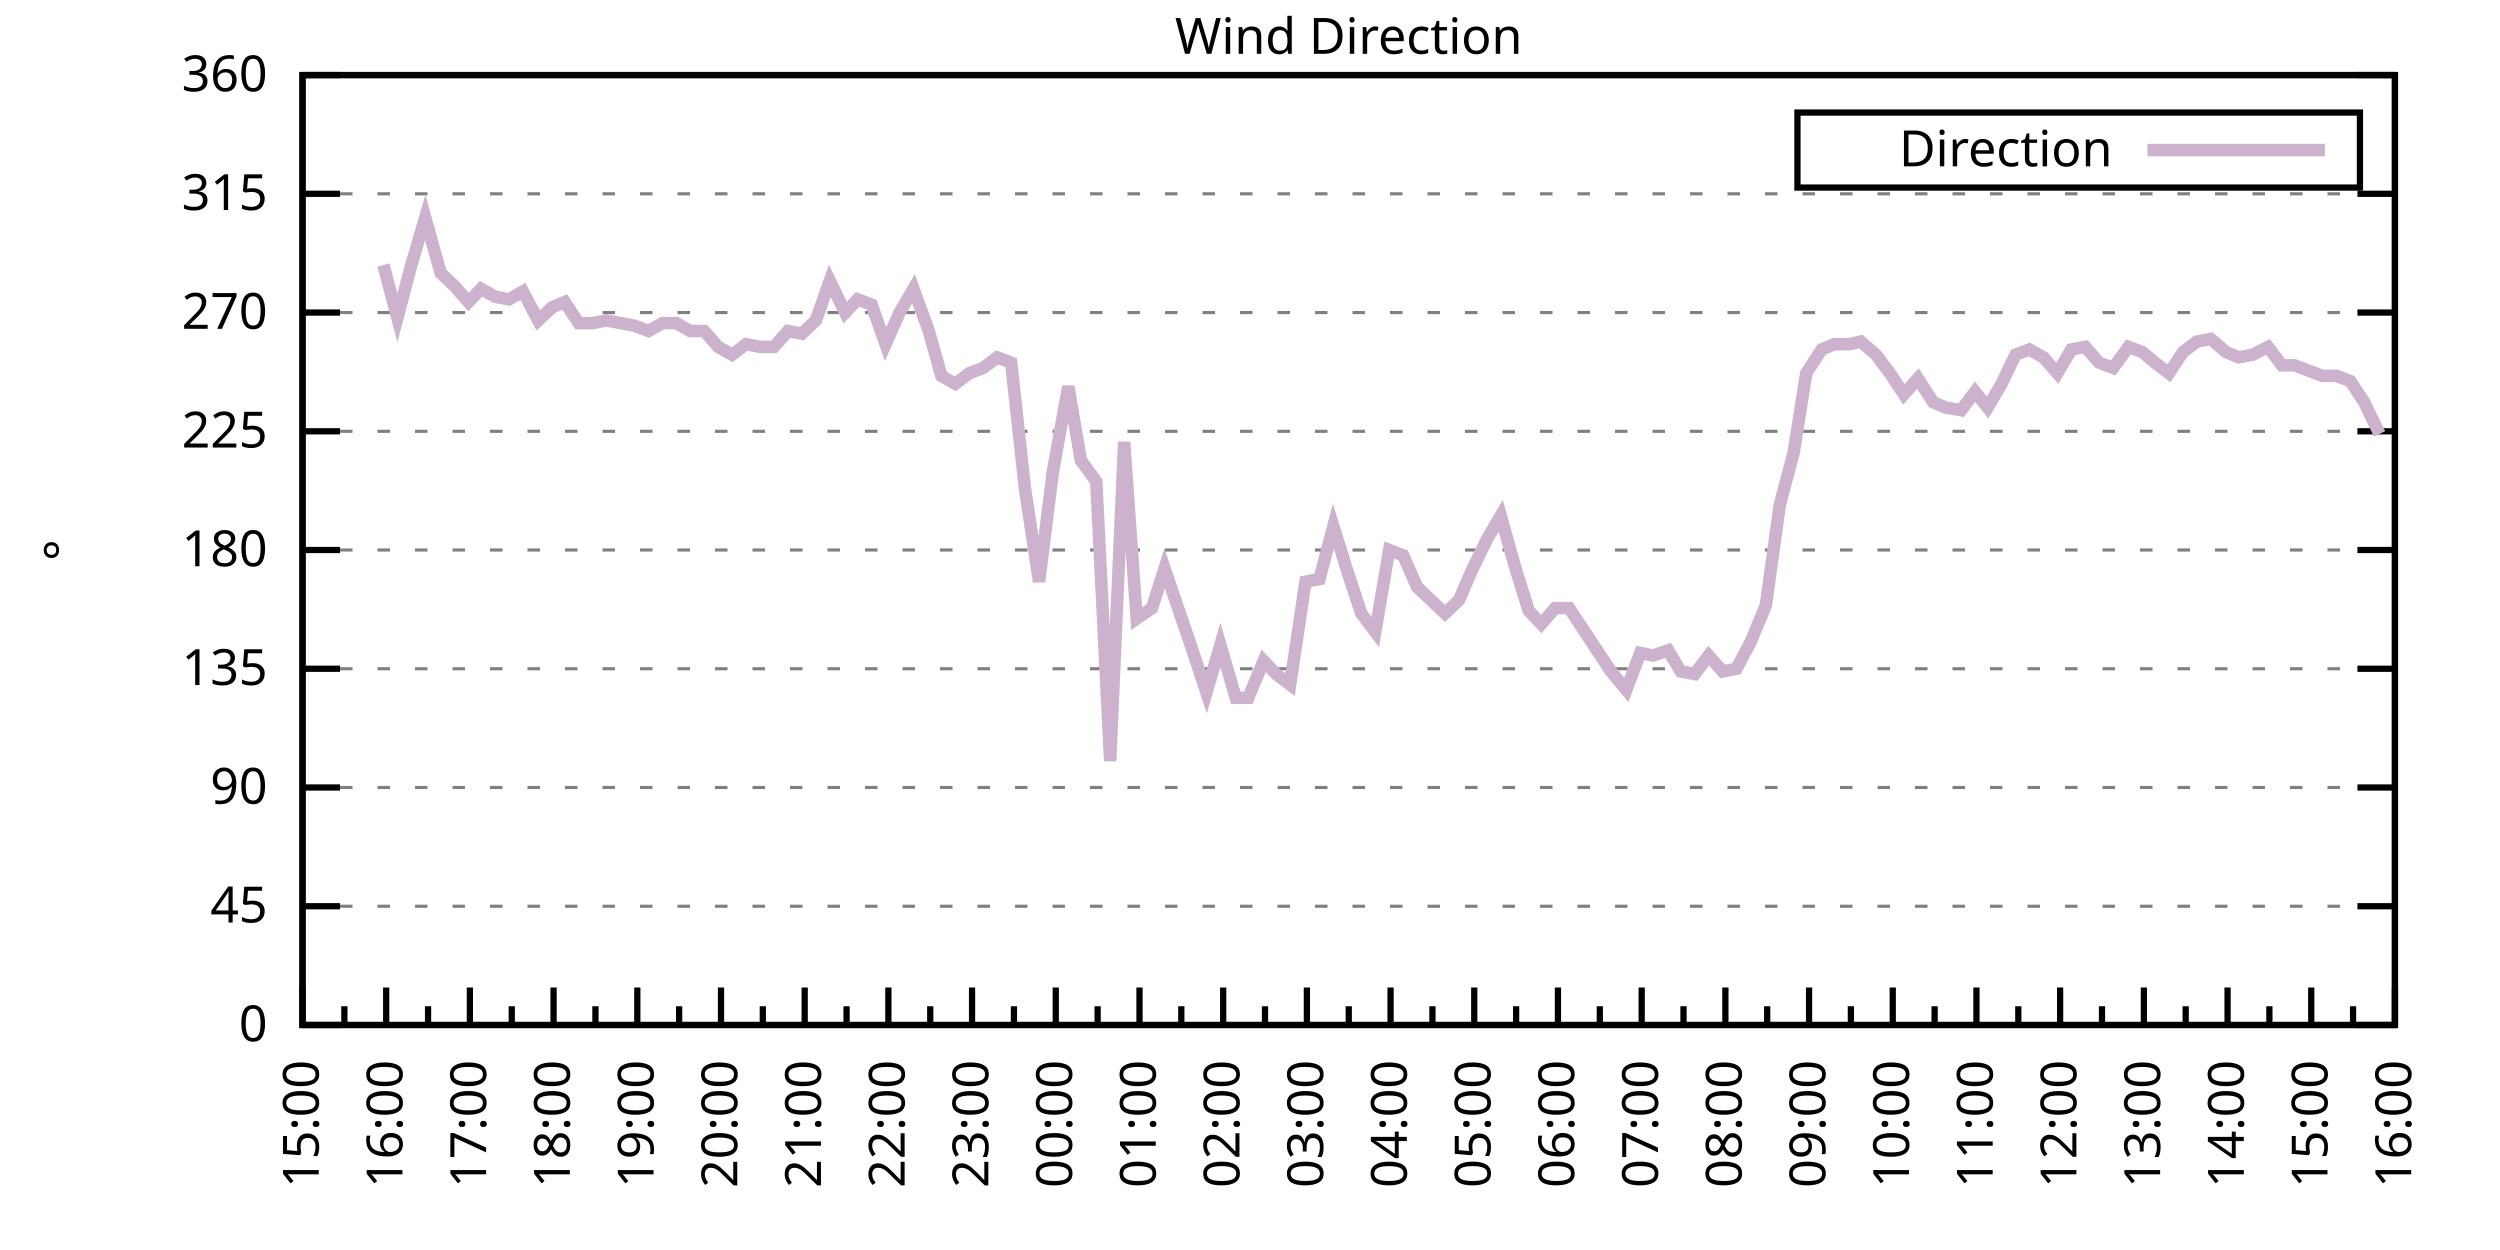
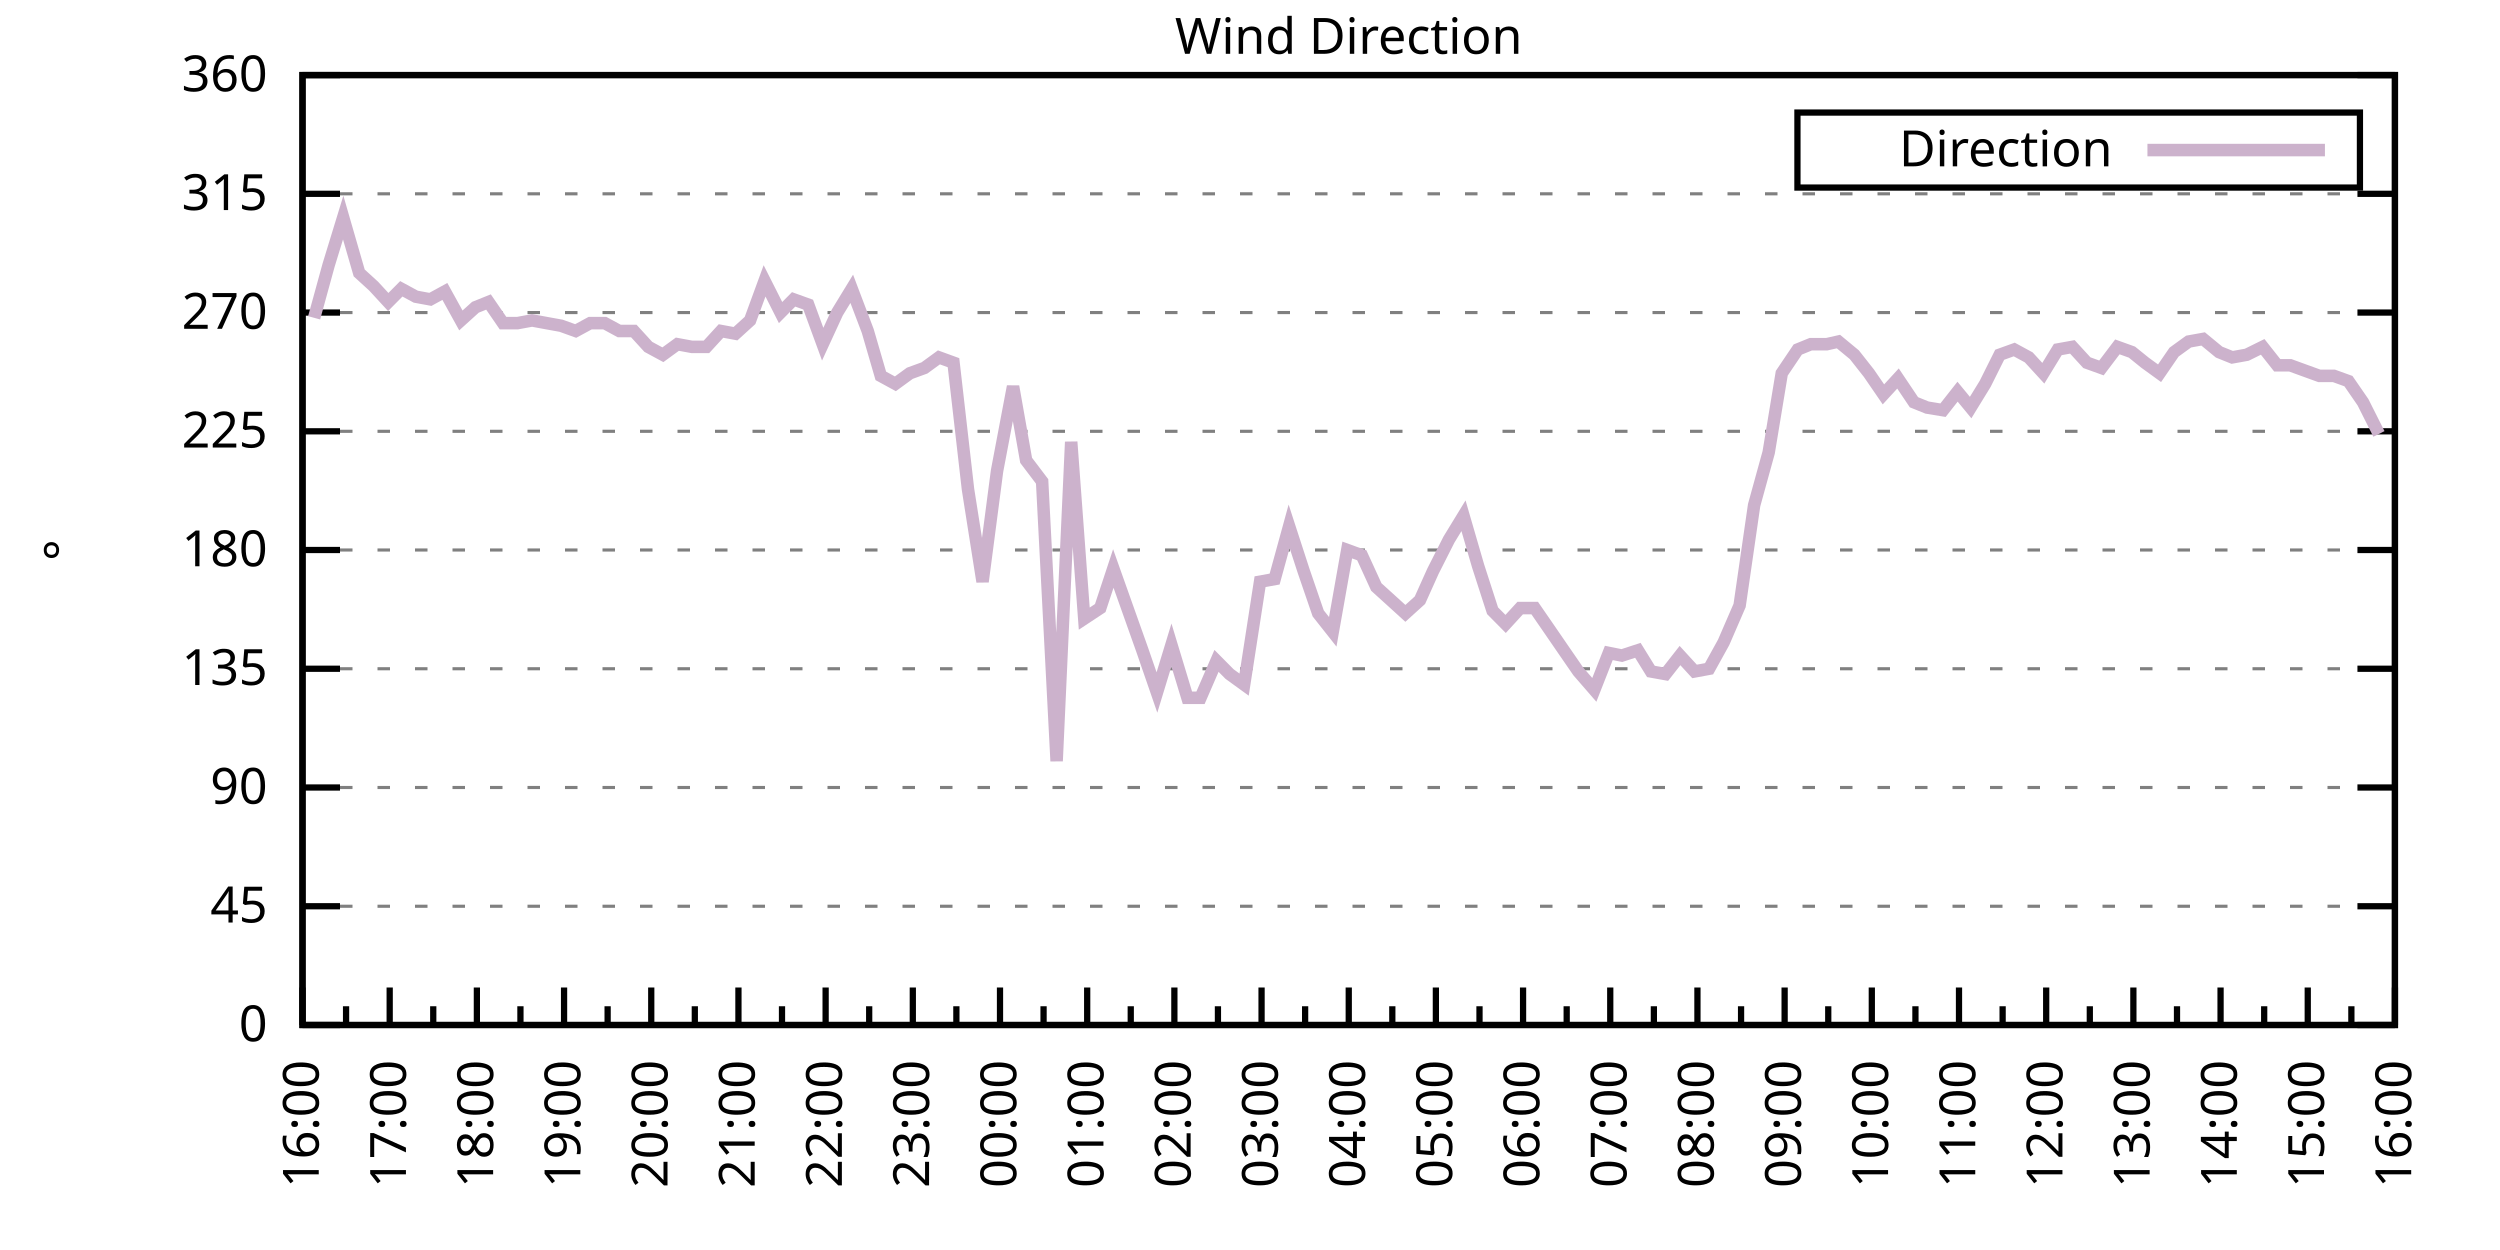
<svg xmlns="http://www.w3.org/2000/svg" xmlns:xlink="http://www.w3.org/1999/xlink" width="400" height="200" viewBox="0 0 400 200">
  <g id="gnuplot_canvas">
    <rect x="0" y="0" width="400" height="200" fill="none" />
    <defs>
      <circle id="gpDot" r="0.5" stroke-width="0.5" stroke="currentColor" />
      <path id="gpPt0" stroke-width="0.333" stroke="currentColor" d="M-1,0 h2 M0,-1 v2" />
      <path id="gpPt1" stroke-width="0.333" stroke="currentColor" d="M-1,-1 L1,1 M1,-1 L-1,1" />
      <path id="gpPt2" stroke-width="0.333" stroke="currentColor" d="M-1,0 L1,0 M0,-1 L0,1 M-1,-1 L1,1 M-1,1 L1,-1" />
      <rect id="gpPt3" stroke-width="0.333" stroke="currentColor" x="-1" y="-1" width="2" height="2" />
      <rect id="gpPt4" stroke-width="0.333" stroke="currentColor" fill="currentColor" x="-1" y="-1" width="2" height="2" />
      <circle id="gpPt5" stroke-width="0.333" stroke="currentColor" cx="0" cy="0" r="1" />
      <use xlink:href="#gpPt5" id="gpPt6" fill="currentColor" stroke="none" />
      <path id="gpPt7" stroke-width="0.333" stroke="currentColor" d="M0,-1.33 L-1.33,0.67 L1.33,0.67 z" />
      <use xlink:href="#gpPt7" id="gpPt8" fill="currentColor" stroke="none" />
      <use xlink:href="#gpPt7" id="gpPt9" stroke="currentColor" transform="rotate(180)" />
      <use xlink:href="#gpPt9" id="gpPt10" fill="currentColor" stroke="none" />
      <use xlink:href="#gpPt3" id="gpPt11" stroke="currentColor" transform="rotate(45)" />
      <use xlink:href="#gpPt11" id="gpPt12" fill="currentColor" stroke="none" />
      <path id="gpPt13" stroke-width="0.333" stroke="currentColor" d="M0,1.330 L1.265,0.411 L0.782,-1.067 L-0.782,-1.076 L-1.265,0.411 z" />
      <use xlink:href="#gpPt13" id="gpPt14" fill="currentColor" stroke="none" />
      <filter id="textbox" filterUnits="objectBoundingBox" x="0" y="0" height="1" width="1">
        <feFlood flood-color="white" flood-opacity="1" result="bgnd" />
        <feComposite in="SourceGraphic" in2="bgnd" operator="atop" />
      </filter>
      <filter id="greybox" filterUnits="objectBoundingBox" x="0" y="0" height="1" width="1">
        <feFlood flood-color="lightgrey" flood-opacity="1" result="grey" />
        <feComposite in="SourceGraphic" in2="grey" operator="atop" />
      </filter>
    </defs>
    <g fill="none" color="white" stroke="currentColor" stroke-width="1.00" stroke-linecap="butt" stroke-linejoin="miter">
</g>
    <g fill="none" color="black" stroke="currentColor" stroke-width="1.00" stroke-linecap="butt" stroke-linejoin="miter">
      <g stroke="none" shape-rendering="crispEdges">
        <polygon fill="rgb(255, 255, 255)" points="48.40,164.00 383.18,164.00 383.18,12.02 48.40,12.02 " />
      </g>
    </g>
    <g fill="none" color="black" stroke="currentColor" stroke-width="1.00" stroke-linecap="butt" stroke-linejoin="miter">
</g>
    <g fill="none" color="black" stroke="black" stroke-width="0.50" stroke-linecap="butt" stroke-linejoin="miter">
</g>
    <g fill="none" color="gray" stroke="currentColor" stroke-width="0.50" stroke-linecap="butt" stroke-linejoin="miter">
      <path stroke="gray" stroke-dasharray="2,4" class="gridline" d="M48.40,164.00 L383.19,164.00  " />
    </g>
    <g fill="none" color="gray" stroke="gray" stroke-width="1.00" stroke-linecap="butt" stroke-linejoin="miter">
</g>
    <g fill="none" color="black" stroke="currentColor" stroke-width="1.00" stroke-linecap="butt" stroke-linejoin="miter">
      <path stroke="black" d="M48.40,164.00 L54.40,164.00 M383.19,164.00 L377.19,164.00  " />
      <g transform="translate(42.80,166.60)" stroke="none" fill="black" font-family="Sans" font-size="8.00" text-anchor="end">
        <text>
          <tspan font-family="Sans"> 0</tspan>
        </text>
      </g>
    </g>
    <g fill="none" color="black" stroke="currentColor" stroke-width="1.00" stroke-linecap="butt" stroke-linejoin="miter">
</g>
    <g fill="none" color="black" stroke="black" stroke-width="0.50" stroke-linecap="butt" stroke-linejoin="miter">
</g>
    <g fill="none" color="gray" stroke="currentColor" stroke-width="0.50" stroke-linecap="butt" stroke-linejoin="miter">
      <path stroke="gray" stroke-dasharray="2,4" class="gridline" d="M48.40,145.00 L383.19,145.00  " />
    </g>
    <g fill="none" color="gray" stroke="gray" stroke-width="1.00" stroke-linecap="butt" stroke-linejoin="miter">
</g>
    <g fill="none" color="black" stroke="currentColor" stroke-width="1.00" stroke-linecap="butt" stroke-linejoin="miter">
      <path stroke="black" d="M48.40,145.00 L54.40,145.00 M383.19,145.00 L377.19,145.00  " />
      <g transform="translate(42.80,147.60)" stroke="none" fill="black" font-family="Sans" font-size="8.00" text-anchor="end">
        <text>
          <tspan font-family="Sans"> 45</tspan>
        </text>
      </g>
    </g>
    <g fill="none" color="black" stroke="currentColor" stroke-width="1.00" stroke-linecap="butt" stroke-linejoin="miter">
</g>
    <g fill="none" color="black" stroke="black" stroke-width="0.50" stroke-linecap="butt" stroke-linejoin="miter">
</g>
    <g fill="none" color="gray" stroke="currentColor" stroke-width="0.50" stroke-linecap="butt" stroke-linejoin="miter">
      <path stroke="gray" stroke-dasharray="2,4" class="gridline" d="M48.40,126.00 L383.19,126.00  " />
    </g>
    <g fill="none" color="gray" stroke="gray" stroke-width="1.00" stroke-linecap="butt" stroke-linejoin="miter">
</g>
    <g fill="none" color="black" stroke="currentColor" stroke-width="1.00" stroke-linecap="butt" stroke-linejoin="miter">
      <path stroke="black" d="M48.40,126.00 L54.40,126.00 M383.19,126.00 L377.19,126.00  " />
      <g transform="translate(42.80,128.60)" stroke="none" fill="black" font-family="Sans" font-size="8.00" text-anchor="end">
        <text>
          <tspan font-family="Sans"> 90</tspan>
        </text>
      </g>
    </g>
    <g fill="none" color="black" stroke="currentColor" stroke-width="1.00" stroke-linecap="butt" stroke-linejoin="miter">
</g>
    <g fill="none" color="black" stroke="black" stroke-width="0.50" stroke-linecap="butt" stroke-linejoin="miter">
</g>
    <g fill="none" color="gray" stroke="currentColor" stroke-width="0.50" stroke-linecap="butt" stroke-linejoin="miter">
      <path stroke="gray" stroke-dasharray="2,4" class="gridline" d="M48.40,107.00 L383.19,107.00  " />
    </g>
    <g fill="none" color="gray" stroke="gray" stroke-width="1.00" stroke-linecap="butt" stroke-linejoin="miter">
</g>
    <g fill="none" color="black" stroke="currentColor" stroke-width="1.00" stroke-linecap="butt" stroke-linejoin="miter">
      <path stroke="black" d="M48.40,107.00 L54.40,107.00 M383.19,107.00 L377.19,107.00  " />
      <g transform="translate(42.80,109.60)" stroke="none" fill="black" font-family="Sans" font-size="8.00" text-anchor="end">
        <text>
          <tspan font-family="Sans"> 135</tspan>
        </text>
      </g>
    </g>
    <g fill="none" color="black" stroke="currentColor" stroke-width="1.00" stroke-linecap="butt" stroke-linejoin="miter">
</g>
    <g fill="none" color="black" stroke="black" stroke-width="0.50" stroke-linecap="butt" stroke-linejoin="miter">
</g>
    <g fill="none" color="gray" stroke="currentColor" stroke-width="0.50" stroke-linecap="butt" stroke-linejoin="miter">
      <path stroke="gray" stroke-dasharray="2,4" class="gridline" d="M48.40,88.00 L383.19,88.00  " />
    </g>
    <g fill="none" color="gray" stroke="gray" stroke-width="1.00" stroke-linecap="butt" stroke-linejoin="miter">
</g>
    <g fill="none" color="black" stroke="currentColor" stroke-width="1.00" stroke-linecap="butt" stroke-linejoin="miter">
      <path stroke="black" d="M48.40,88.00 L54.40,88.00 M383.19,88.00 L377.19,88.00  " />
      <g transform="translate(42.80,90.60)" stroke="none" fill="black" font-family="Sans" font-size="8.00" text-anchor="end">
        <text>
          <tspan font-family="Sans"> 180</tspan>
        </text>
      </g>
    </g>
    <g fill="none" color="black" stroke="currentColor" stroke-width="1.00" stroke-linecap="butt" stroke-linejoin="miter">
</g>
    <g fill="none" color="black" stroke="black" stroke-width="0.50" stroke-linecap="butt" stroke-linejoin="miter">
</g>
    <g fill="none" color="gray" stroke="currentColor" stroke-width="0.50" stroke-linecap="butt" stroke-linejoin="miter">
      <path stroke="gray" stroke-dasharray="2,4" class="gridline" d="M48.40,69.01 L383.19,69.01  " />
    </g>
    <g fill="none" color="gray" stroke="gray" stroke-width="1.00" stroke-linecap="butt" stroke-linejoin="miter">
</g>
    <g fill="none" color="black" stroke="currentColor" stroke-width="1.00" stroke-linecap="butt" stroke-linejoin="miter">
      <path stroke="black" d="M48.40,69.01 L54.40,69.01 M383.19,69.01 L377.19,69.01  " />
      <g transform="translate(42.80,71.61)" stroke="none" fill="black" font-family="Sans" font-size="8.00" text-anchor="end">
        <text>
          <tspan font-family="Sans"> 225</tspan>
        </text>
      </g>
    </g>
    <g fill="none" color="black" stroke="currentColor" stroke-width="1.00" stroke-linecap="butt" stroke-linejoin="miter">
</g>
    <g fill="none" color="black" stroke="black" stroke-width="0.50" stroke-linecap="butt" stroke-linejoin="miter">
</g>
    <g fill="none" color="gray" stroke="currentColor" stroke-width="0.50" stroke-linecap="butt" stroke-linejoin="miter">
      <path stroke="gray" stroke-dasharray="2,4" class="gridline" d="M48.40,50.01 L383.19,50.01  " />
    </g>
    <g fill="none" color="gray" stroke="gray" stroke-width="1.00" stroke-linecap="butt" stroke-linejoin="miter">
</g>
    <g fill="none" color="black" stroke="currentColor" stroke-width="1.00" stroke-linecap="butt" stroke-linejoin="miter">
      <path stroke="black" d="M48.40,50.01 L54.40,50.01 M383.19,50.01 L377.19,50.01  " />
      <g transform="translate(42.80,52.61)" stroke="none" fill="black" font-family="Sans" font-size="8.00" text-anchor="end">
        <text>
          <tspan font-family="Sans"> 270</tspan>
        </text>
      </g>
    </g>
    <g fill="none" color="black" stroke="currentColor" stroke-width="1.00" stroke-linecap="butt" stroke-linejoin="miter">
</g>
    <g fill="none" color="black" stroke="black" stroke-width="0.50" stroke-linecap="butt" stroke-linejoin="miter">
</g>
    <g fill="none" color="gray" stroke="currentColor" stroke-width="0.50" stroke-linecap="butt" stroke-linejoin="miter">
      <path stroke="gray" stroke-dasharray="2,4" class="gridline" d="M48.40,31.01 L383.19,31.01  " />
    </g>
    <g fill="none" color="gray" stroke="gray" stroke-width="1.00" stroke-linecap="butt" stroke-linejoin="miter">
</g>
    <g fill="none" color="black" stroke="currentColor" stroke-width="1.00" stroke-linecap="butt" stroke-linejoin="miter">
      <path stroke="black" d="M48.40,31.01 L54.40,31.01 M383.19,31.01 L377.19,31.01  " />
      <g transform="translate(42.80,33.61)" stroke="none" fill="black" font-family="Sans" font-size="8.00" text-anchor="end">
        <text>
          <tspan font-family="Sans"> 315</tspan>
        </text>
      </g>
    </g>
    <g fill="none" color="black" stroke="currentColor" stroke-width="1.00" stroke-linecap="butt" stroke-linejoin="miter">
</g>
    <g fill="none" color="black" stroke="black" stroke-width="0.50" stroke-linecap="butt" stroke-linejoin="miter">
</g>
    <g fill="none" color="gray" stroke="currentColor" stroke-width="0.50" stroke-linecap="butt" stroke-linejoin="miter">
      <path stroke="gray" stroke-dasharray="2,4" class="gridline" d="M48.40,12.01 L383.19,12.01  " />
    </g>
    <g fill="none" color="gray" stroke="gray" stroke-width="1.00" stroke-linecap="butt" stroke-linejoin="miter">
</g>
    <g fill="none" color="black" stroke="currentColor" stroke-width="1.00" stroke-linecap="butt" stroke-linejoin="miter">
      <path stroke="black" d="M48.40,12.01 L54.40,12.01 M383.19,12.01 L377.19,12.01  " />
      <g transform="translate(42.80,14.61)" stroke="none" fill="black" font-family="Sans" font-size="8.00" text-anchor="end">
        <text>
          <tspan font-family="Sans"> 360</tspan>
        </text>
      </g>
    </g>
    <g fill="none" color="black" stroke="currentColor" stroke-width="1.00" stroke-linecap="butt" stroke-linejoin="miter">
      <path stroke="black" d="M48.40,164.00 L48.40,158.00  " />
      <g transform="translate(51.00,169.60) rotate(270)" stroke="none" fill="black" font-family="Sans" font-size="8.00" text-anchor="end">
        <text>
+           <tspan font-family="Sans">16:00</tspan>
+         </text>
+       </g>
+     </g>
+     <g fill="none" color="black" stroke="currentColor" stroke-width="1.00" stroke-linecap="butt" stroke-linejoin="miter">
+       <path stroke="black" d="M55.37,164.00 L55.37,161.00 M62.35,164.00 L62.35,158.00  " />
+       <g transform="translate(64.95,169.60) rotate(270)" stroke="none" fill="black" font-family="Sans" font-size="8.00" text-anchor="end">
+         <text>
+           <tspan font-family="Sans">17:00</tspan>
+         </text>
+       </g>
+     </g>
+     <g fill="none" color="black" stroke="currentColor" stroke-width="1.00" stroke-linecap="butt" stroke-linejoin="miter">
+       <path stroke="black" d="M69.32,164.00 L69.32,161.00 M76.30,164.00 L76.30,158.00  " />
+       <g transform="translate(78.90,169.60) rotate(270)" stroke="none" fill="black" font-family="Sans" font-size="8.00" text-anchor="end">
+         <text>
+           <tspan font-family="Sans">18:00</tspan>
+         </text>
+       </g>
+     </g>
+     <g fill="none" color="black" stroke="currentColor" stroke-width="1.00" stroke-linecap="butt" stroke-linejoin="miter">
+       <path stroke="black" d="M83.27,164.00 L83.27,161.00 M90.25,164.00 L90.25,158.00  " />
+       <g transform="translate(92.85,169.60) rotate(270)" stroke="none" fill="black" font-family="Sans" font-size="8.00" text-anchor="end">
+         <text>
+           <tspan font-family="Sans">19:00</tspan>
+         </text>
+       </g>
+     </g>
+     <g fill="none" color="black" stroke="currentColor" stroke-width="1.00" stroke-linecap="butt" stroke-linejoin="miter">
+       <path stroke="black" d="M97.22,164.00 L97.22,161.00 M104.20,164.00 L104.20,158.00  " />
+       <g transform="translate(106.80,169.60) rotate(270)" stroke="none" fill="black" font-family="Sans" font-size="8.00" text-anchor="end">
+         <text>
+           <tspan font-family="Sans">20:00</tspan>
+         </text>
+       </g>
+     </g>
+     <g fill="none" color="black" stroke="currentColor" stroke-width="1.00" stroke-linecap="butt" stroke-linejoin="miter">
+       <path stroke="black" d="M111.17,164.00 L111.17,161.00 M118.15,164.00 L118.15,158.00  " />
+       <g transform="translate(120.75,169.60) rotate(270)" stroke="none" fill="black" font-family="Sans" font-size="8.00" text-anchor="end">
+         <text>
+           <tspan font-family="Sans">21:00</tspan>
+         </text>
+       </g>
+     </g>
+     <g fill="none" color="black" stroke="currentColor" stroke-width="1.00" stroke-linecap="butt" stroke-linejoin="miter">
+       <path stroke="black" d="M125.12,164.00 L125.12,161.00 M132.10,164.00 L132.10,158.00  " />
+       <g transform="translate(134.70,169.60) rotate(270)" stroke="none" fill="black" font-family="Sans" font-size="8.00" text-anchor="end">
+         <text>
+           <tspan font-family="Sans">22:00</tspan>
+         </text>
+       </g>
+     </g>
+     <g fill="none" color="black" stroke="currentColor" stroke-width="1.00" stroke-linecap="butt" stroke-linejoin="miter">
+       <path stroke="black" d="M139.07,164.00 L139.07,161.00 M146.05,164.00 L146.05,158.00  " />
+       <g transform="translate(148.65,169.60) rotate(270)" stroke="none" fill="black" font-family="Sans" font-size="8.00" text-anchor="end">
+         <text>
+           <tspan font-family="Sans">23:00</tspan>
+         </text>
+       </g>
+     </g>
+     <g fill="none" color="black" stroke="currentColor" stroke-width="1.00" stroke-linecap="butt" stroke-linejoin="miter">
+       <path stroke="black" d="M153.02,164.00 L153.02,161.00 M160.00,164.00 L160.00,158.00  " />
+       <g transform="translate(162.60,169.60) rotate(270)" stroke="none" fill="black" font-family="Sans" font-size="8.00" text-anchor="end">
+         <text>
+           <tspan font-family="Sans">00:00</tspan>
+         </text>
+       </g>
+     </g>
+     <g fill="none" color="black" stroke="currentColor" stroke-width="1.00" stroke-linecap="butt" stroke-linejoin="miter">
+       <path stroke="black" d="M166.97,164.00 L166.97,161.00 M173.95,164.00 L173.95,158.00  " />
+       <g transform="translate(176.55,169.60) rotate(270)" stroke="none" fill="black" font-family="Sans" font-size="8.00" text-anchor="end">
+         <text>
+           <tspan font-family="Sans">01:00</tspan>
+         </text>
+       </g>
+     </g>
+     <g fill="none" color="black" stroke="currentColor" stroke-width="1.00" stroke-linecap="butt" stroke-linejoin="miter">
+       <path stroke="black" d="M180.92,164.00 L180.92,161.00 M187.90,164.00 L187.90,158.00  " />
+       <g transform="translate(190.50,169.60) rotate(270)" stroke="none" fill="black" font-family="Sans" font-size="8.00" text-anchor="end">
+         <text>
+           <tspan font-family="Sans">02:00</tspan>
+         </text>
+       </g>
+     </g>
+     <g fill="none" color="black" stroke="currentColor" stroke-width="1.00" stroke-linecap="butt" stroke-linejoin="miter">
+       <path stroke="black" d="M194.87,164.00 L194.87,161.00 M201.85,164.00 L201.85,158.00  " />
+       <g transform="translate(204.45,169.60) rotate(270)" stroke="none" fill="black" font-family="Sans" font-size="8.00" text-anchor="end">
+         <text>
+           <tspan font-family="Sans">03:00</tspan>
+         </text>
+       </g>
+     </g>
+     <g fill="none" color="black" stroke="currentColor" stroke-width="1.00" stroke-linecap="butt" stroke-linejoin="miter">
+       <path stroke="black" d="M208.82,164.00 L208.82,161.00 M215.80,164.00 L215.80,158.00  " />
+       <g transform="translate(218.40,169.60) rotate(270)" stroke="none" fill="black" font-family="Sans" font-size="8.00" text-anchor="end">
+         <text>
+           <tspan font-family="Sans">04:00</tspan>
+         </text>
+       </g>
+     </g>
+     <g fill="none" color="black" stroke="currentColor" stroke-width="1.00" stroke-linecap="butt" stroke-linejoin="miter">
+       <path stroke="black" d="M222.77,164.00 L222.77,161.00 M229.74,164.00 L229.74,158.00  " />
+       <g transform="translate(232.34,169.60) rotate(270)" stroke="none" fill="black" font-family="Sans" font-size="8.00" text-anchor="end">
+         <text>
+           <tspan font-family="Sans">05:00</tspan>
+         </text>
+       </g>
+     </g>
+     <g fill="none" color="black" stroke="currentColor" stroke-width="1.00" stroke-linecap="butt" stroke-linejoin="miter">
+       <path stroke="black" d="M236.72,164.00 L236.72,161.00 M243.69,164.00 L243.69,158.00  " />
+       <g transform="translate(246.29,169.60) rotate(270)" stroke="none" fill="black" font-family="Sans" font-size="8.00" text-anchor="end">
+         <text>
+           <tspan font-family="Sans">06:00</tspan>
+         </text>
+       </g>
+     </g>
+     <g fill="none" color="black" stroke="currentColor" stroke-width="1.00" stroke-linecap="butt" stroke-linejoin="miter">
+       <path stroke="black" d="M250.67,164.00 L250.67,161.00 M257.64,164.00 L257.64,158.00  " />
+       <g transform="translate(260.24,169.60) rotate(270)" stroke="none" fill="black" font-family="Sans" font-size="8.00" text-anchor="end">
+         <text>
+           <tspan font-family="Sans">07:00</tspan>
+         </text>
+       </g>
+     </g>
+     <g fill="none" color="black" stroke="currentColor" stroke-width="1.00" stroke-linecap="butt" stroke-linejoin="miter">
+       <path stroke="black" d="M264.62,164.00 L264.62,161.00 M271.59,164.00 L271.59,158.00  " />
+       <g transform="translate(274.19,169.60) rotate(270)" stroke="none" fill="black" font-family="Sans" font-size="8.00" text-anchor="end">
+         <text>
+           <tspan font-family="Sans">08:00</tspan>
+         </text>
+       </g>
+     </g>
+     <g fill="none" color="black" stroke="currentColor" stroke-width="1.00" stroke-linecap="butt" stroke-linejoin="miter">
+       <path stroke="black" d="M278.57,164.00 L278.57,161.00 M285.54,164.00 L285.54,158.00  " />
+       <g transform="translate(288.14,169.60) rotate(270)" stroke="none" fill="black" font-family="Sans" font-size="8.00" text-anchor="end">
+         <text>
+           <tspan font-family="Sans">09:00</tspan>
+         </text>
+       </g>
+     </g>
+     <g fill="none" color="black" stroke="currentColor" stroke-width="1.00" stroke-linecap="butt" stroke-linejoin="miter">
+       <path stroke="black" d="M292.52,164.00 L292.52,161.00 M299.49,164.00 L299.49,158.00  " />
+       <g transform="translate(302.09,169.60) rotate(270)" stroke="none" fill="black" font-family="Sans" font-size="8.00" text-anchor="end">
+         <text>
+           <tspan font-family="Sans">10:00</tspan>
+         </text>
+       </g>
+     </g>
+     <g fill="none" color="black" stroke="currentColor" stroke-width="1.00" stroke-linecap="butt" stroke-linejoin="miter">
+       <path stroke="black" d="M306.47,164.00 L306.47,161.00 M313.44,164.00 L313.44,158.00  " />
+       <g transform="translate(316.04,169.60) rotate(270)" stroke="none" fill="black" font-family="Sans" font-size="8.00" text-anchor="end">
+         <text>
+           <tspan font-family="Sans">11:00</tspan>
+         </text>
+       </g>
+     </g>
+     <g fill="none" color="black" stroke="currentColor" stroke-width="1.00" stroke-linecap="butt" stroke-linejoin="miter">
+       <path stroke="black" d="M320.42,164.00 L320.42,161.00 M327.39,164.00 L327.39,158.00  " />
+       <g transform="translate(329.99,169.60) rotate(270)" stroke="none" fill="black" font-family="Sans" font-size="8.00" text-anchor="end">
+         <text>
+           <tspan font-family="Sans">12:00</tspan>
+         </text>
+       </g>
+     </g>
+     <g fill="none" color="black" stroke="currentColor" stroke-width="1.00" stroke-linecap="butt" stroke-linejoin="miter">
+       <path stroke="black" d="M334.37,164.00 L334.37,161.00 M341.34,164.00 L341.34,158.00  " />
+       <g transform="translate(343.94,169.60) rotate(270)" stroke="none" fill="black" font-family="Sans" font-size="8.00" text-anchor="end">
+         <text>
+           <tspan font-family="Sans">13:00</tspan>
+         </text>
+       </g>
+     </g>
+     <g fill="none" color="black" stroke="currentColor" stroke-width="1.00" stroke-linecap="butt" stroke-linejoin="miter">
+       <path stroke="black" d="M348.32,164.00 L348.32,161.00 M355.29,164.00 L355.29,158.00  " />
+       <g transform="translate(357.89,169.60) rotate(270)" stroke="none" fill="black" font-family="Sans" font-size="8.00" text-anchor="end">
+         <text>
+           <tspan font-family="Sans">14:00</tspan>
+         </text>
+       </g>
+     </g>
+     <g fill="none" color="black" stroke="currentColor" stroke-width="1.00" stroke-linecap="butt" stroke-linejoin="miter">
+       <path stroke="black" d="M362.27,164.00 L362.27,161.00 M369.24,164.00 L369.24,158.00  " />
+       <g transform="translate(371.84,169.60) rotate(270)" stroke="none" fill="black" font-family="Sans" font-size="8.00" text-anchor="end">
+         <text>
          <tspan font-family="Sans">15:00</tspan>
        </text>
      </g>
    </g>
    <g fill="none" color="black" stroke="currentColor" stroke-width="1.00" stroke-linecap="butt" stroke-linejoin="miter">
-       <path stroke="black" d="M55.10,164.00 L55.10,161.00 M61.79,164.00 L61.79,158.00  " />
-       <g transform="translate(64.39,169.60) rotate(270)" stroke="none" fill="black" font-family="Sans" font-size="8.00" text-anchor="end">
-         <text>
-           <tspan font-family="Sans">16:00</tspan>
-         </text>
-       </g>
-     </g>
-     <g fill="none" color="black" stroke="currentColor" stroke-width="1.00" stroke-linecap="butt" stroke-linejoin="miter">
-       <path stroke="black" d="M68.49,164.00 L68.49,161.00 M75.18,164.00 L75.18,158.00  " />
-       <g transform="translate(77.78,169.60) rotate(270)" stroke="none" fill="black" font-family="Sans" font-size="8.00" text-anchor="end">
-         <text>
-           <tspan font-family="Sans">17:00</tspan>
-         </text>
-       </g>
-     </g>
-     <g fill="none" color="black" stroke="currentColor" stroke-width="1.00" stroke-linecap="butt" stroke-linejoin="miter">
-       <path stroke="black" d="M81.88,164.00 L81.88,161.00 M88.57,164.00 L88.57,158.00  " />
-       <g transform="translate(91.17,169.60) rotate(270)" stroke="none" fill="black" font-family="Sans" font-size="8.00" text-anchor="end">
-         <text>
-           <tspan font-family="Sans">18:00</tspan>
-         </text>
-       </g>
-     </g>
-     <g fill="none" color="black" stroke="currentColor" stroke-width="1.00" stroke-linecap="butt" stroke-linejoin="miter">
-       <path stroke="black" d="M95.27,164.00 L95.27,161.00 M101.97,164.00 L101.97,158.00  " />
-       <g transform="translate(104.57,169.60) rotate(270)" stroke="none" fill="black" font-family="Sans" font-size="8.00" text-anchor="end">
-         <text>
-           <tspan font-family="Sans">19:00</tspan>
-         </text>
-       </g>
-     </g>
-     <g fill="none" color="black" stroke="currentColor" stroke-width="1.00" stroke-linecap="butt" stroke-linejoin="miter">
-       <path stroke="black" d="M108.66,164.00 L108.66,161.00 M115.36,164.00 L115.36,158.00  " />
-       <g transform="translate(117.96,169.60) rotate(270)" stroke="none" fill="black" font-family="Sans" font-size="8.00" text-anchor="end">
-         <text>
-           <tspan font-family="Sans">20:00</tspan>
-         </text>
-       </g>
-     </g>
-     <g fill="none" color="black" stroke="currentColor" stroke-width="1.00" stroke-linecap="butt" stroke-linejoin="miter">
-       <path stroke="black" d="M122.05,164.00 L122.05,161.00 M128.75,164.00 L128.75,158.00  " />
-       <g transform="translate(131.35,169.60) rotate(270)" stroke="none" fill="black" font-family="Sans" font-size="8.00" text-anchor="end">
-         <text>
-           <tspan font-family="Sans">21:00</tspan>
-         </text>
-       </g>
-     </g>
-     <g fill="none" color="black" stroke="currentColor" stroke-width="1.00" stroke-linecap="butt" stroke-linejoin="miter">
-       <path stroke="black" d="M135.45,164.00 L135.45,161.00 M142.14,164.00 L142.14,158.00  " />
-       <g transform="translate(144.74,169.60) rotate(270)" stroke="none" fill="black" font-family="Sans" font-size="8.00" text-anchor="end">
-         <text>
-           <tspan font-family="Sans">22:00</tspan>
-         </text>
-       </g>
-     </g>
-     <g fill="none" color="black" stroke="currentColor" stroke-width="1.00" stroke-linecap="butt" stroke-linejoin="miter">
-       <path stroke="black" d="M148.84,164.00 L148.84,161.00 M155.53,164.00 L155.53,158.00  " />
-       <g transform="translate(158.13,169.60) rotate(270)" stroke="none" fill="black" font-family="Sans" font-size="8.00" text-anchor="end">
-         <text>
-           <tspan font-family="Sans">23:00</tspan>
-         </text>
-       </g>
-     </g>
-     <g fill="none" color="black" stroke="currentColor" stroke-width="1.00" stroke-linecap="butt" stroke-linejoin="miter">
-       <path stroke="black" d="M162.23,164.00 L162.23,161.00 M168.92,164.00 L168.92,158.00  " />
-       <g transform="translate(171.52,169.60) rotate(270)" stroke="none" fill="black" font-family="Sans" font-size="8.00" text-anchor="end">
-         <text>
-           <tspan font-family="Sans">00:00</tspan>
-         </text>
-       </g>
-     </g>
-     <g fill="none" color="black" stroke="currentColor" stroke-width="1.00" stroke-linecap="butt" stroke-linejoin="miter">
-       <path stroke="black" d="M175.62,164.00 L175.62,161.00 M182.32,164.00 L182.32,158.00  " />
-       <g transform="translate(184.92,169.60) rotate(270)" stroke="none" fill="black" font-family="Sans" font-size="8.00" text-anchor="end">
-         <text>
-           <tspan font-family="Sans">01:00</tspan>
-         </text>
-       </g>
-     </g>
-     <g fill="none" color="black" stroke="currentColor" stroke-width="1.00" stroke-linecap="butt" stroke-linejoin="miter">
-       <path stroke="black" d="M189.01,164.00 L189.01,161.00 M195.71,164.00 L195.71,158.00  " />
-       <g transform="translate(198.31,169.60) rotate(270)" stroke="none" fill="black" font-family="Sans" font-size="8.00" text-anchor="end">
-         <text>
-           <tspan font-family="Sans">02:00</tspan>
-         </text>
-       </g>
-     </g>
-     <g fill="none" color="black" stroke="currentColor" stroke-width="1.00" stroke-linecap="butt" stroke-linejoin="miter">
-       <path stroke="black" d="M202.40,164.00 L202.40,161.00 M209.10,164.00 L209.10,158.00  " />
-       <g transform="translate(211.70,169.60) rotate(270)" stroke="none" fill="black" font-family="Sans" font-size="8.00" text-anchor="end">
-         <text>
-           <tspan font-family="Sans">03:00</tspan>
-         </text>
-       </g>
-     </g>
-     <g fill="none" color="black" stroke="currentColor" stroke-width="1.00" stroke-linecap="butt" stroke-linejoin="miter">
-       <path stroke="black" d="M215.80,164.00 L215.80,161.00 M222.49,164.00 L222.49,158.00  " />
-       <g transform="translate(225.09,169.60) rotate(270)" stroke="none" fill="black" font-family="Sans" font-size="8.00" text-anchor="end">
-         <text>
-           <tspan font-family="Sans">04:00</tspan>
-         </text>
-       </g>
-     </g>
-     <g fill="none" color="black" stroke="currentColor" stroke-width="1.00" stroke-linecap="butt" stroke-linejoin="miter">
-       <path stroke="black" d="M229.19,164.00 L229.19,161.00 M235.88,164.00 L235.88,158.00  " />
-       <g transform="translate(238.48,169.60) rotate(270)" stroke="none" fill="black" font-family="Sans" font-size="8.00" text-anchor="end">
-         <text>
-           <tspan font-family="Sans">05:00</tspan>
-         </text>
-       </g>
-     </g>
-     <g fill="none" color="black" stroke="currentColor" stroke-width="1.00" stroke-linecap="butt" stroke-linejoin="miter">
-       <path stroke="black" d="M242.58,164.00 L242.58,161.00 M249.27,164.00 L249.27,158.00  " />
-       <g transform="translate(251.87,169.60) rotate(270)" stroke="none" fill="black" font-family="Sans" font-size="8.00" text-anchor="end">
-         <text>
-           <tspan font-family="Sans">06:00</tspan>
-         </text>
-       </g>
-     </g>
-     <g fill="none" color="black" stroke="currentColor" stroke-width="1.00" stroke-linecap="butt" stroke-linejoin="miter">
-       <path stroke="black" d="M255.97,164.00 L255.97,161.00 M262.67,164.00 L262.67,158.00  " />
-       <g transform="translate(265.27,169.60) rotate(270)" stroke="none" fill="black" font-family="Sans" font-size="8.00" text-anchor="end">
-         <text>
-           <tspan font-family="Sans">07:00</tspan>
-         </text>
-       </g>
-     </g>
-     <g fill="none" color="black" stroke="currentColor" stroke-width="1.00" stroke-linecap="butt" stroke-linejoin="miter">
-       <path stroke="black" d="M269.36,164.00 L269.36,161.00 M276.06,164.00 L276.06,158.00  " />
-       <g transform="translate(278.66,169.60) rotate(270)" stroke="none" fill="black" font-family="Sans" font-size="8.00" text-anchor="end">
-         <text>
-           <tspan font-family="Sans">08:00</tspan>
-         </text>
-       </g>
-     </g>
-     <g fill="none" color="black" stroke="currentColor" stroke-width="1.00" stroke-linecap="butt" stroke-linejoin="miter">
-       <path stroke="black" d="M282.75,164.00 L282.75,161.00 M289.45,164.00 L289.45,158.00  " />
-       <g transform="translate(292.05,169.60) rotate(270)" stroke="none" fill="black" font-family="Sans" font-size="8.00" text-anchor="end">
-         <text>
-           <tspan font-family="Sans">09:00</tspan>
-         </text>
-       </g>
-     </g>
-     <g fill="none" color="black" stroke="currentColor" stroke-width="1.00" stroke-linecap="butt" stroke-linejoin="miter">
-       <path stroke="black" d="M296.14,164.00 L296.14,161.00 M302.84,164.00 L302.84,158.00  " />
-       <g transform="translate(305.44,169.60) rotate(270)" stroke="none" fill="black" font-family="Sans" font-size="8.00" text-anchor="end">
-         <text>
-           <tspan font-family="Sans">10:00</tspan>
-         </text>
-       </g>
-     </g>
-     <g fill="none" color="black" stroke="currentColor" stroke-width="1.00" stroke-linecap="butt" stroke-linejoin="miter">
-       <path stroke="black" d="M309.54,164.00 L309.54,161.00 M316.23,164.00 L316.23,158.00  " />
-       <g transform="translate(318.83,169.60) rotate(270)" stroke="none" fill="black" font-family="Sans" font-size="8.00" text-anchor="end">
-         <text>
-           <tspan font-family="Sans">11:00</tspan>
-         </text>
-       </g>
-     </g>
-     <g fill="none" color="black" stroke="currentColor" stroke-width="1.00" stroke-linecap="butt" stroke-linejoin="miter">
-       <path stroke="black" d="M322.93,164.00 L322.93,161.00 M329.62,164.00 L329.62,158.00  " />
-       <g transform="translate(332.22,169.60) rotate(270)" stroke="none" fill="black" font-family="Sans" font-size="8.00" text-anchor="end">
-         <text>
-           <tspan font-family="Sans">12:00</tspan>
-         </text>
-       </g>
-     </g>
-     <g fill="none" color="black" stroke="currentColor" stroke-width="1.00" stroke-linecap="butt" stroke-linejoin="miter">
-       <path stroke="black" d="M336.32,164.00 L336.32,161.00 M343.02,164.00 L343.02,158.00  " />
-       <g transform="translate(345.62,169.60) rotate(270)" stroke="none" fill="black" font-family="Sans" font-size="8.00" text-anchor="end">
-         <text>
-           <tspan font-family="Sans">13:00</tspan>
-         </text>
-       </g>
-     </g>
-     <g fill="none" color="black" stroke="currentColor" stroke-width="1.00" stroke-linecap="butt" stroke-linejoin="miter">
-       <path stroke="black" d="M349.71,164.00 L349.71,161.00 M356.41,164.00 L356.41,158.00  " />
-       <g transform="translate(359.01,169.60) rotate(270)" stroke="none" fill="black" font-family="Sans" font-size="8.00" text-anchor="end">
-         <text>
-           <tspan font-family="Sans">14:00</tspan>
-         </text>
-       </g>
-     </g>
-     <g fill="none" color="black" stroke="currentColor" stroke-width="1.00" stroke-linecap="butt" stroke-linejoin="miter">
-       <path stroke="black" d="M363.10,164.00 L363.10,161.00 M369.80,164.00 L369.80,158.00  " />
-       <g transform="translate(372.40,169.60) rotate(270)" stroke="none" fill="black" font-family="Sans" font-size="8.00" text-anchor="end">
-         <text>
-           <tspan font-family="Sans">15:00</tspan>
-         </text>
-       </g>
-     </g>
-     <g fill="none" color="black" stroke="currentColor" stroke-width="1.00" stroke-linecap="butt" stroke-linejoin="miter">
-       <path stroke="black" d="M376.49,164.00 L376.49,161.00 M383.19,164.00 L383.19,158.00  " />
+       <path stroke="black" d="M376.22,164.00 L376.22,161.00 M383.19,164.00 L383.19,158.00  " />
      <g transform="translate(385.79,169.60) rotate(270)" stroke="none" fill="black" font-family="Sans" font-size="8.00" text-anchor="end">
        <text>
          <tspan font-family="Sans">16:00</tspan>
        </text>
      </g>
    </g>
    <g fill="none" color="black" stroke="currentColor" stroke-width="1.00" stroke-linecap="butt" stroke-linejoin="miter">
</g>
    <g fill="none" color="black" stroke="currentColor" stroke-width="1.00" stroke-linecap="butt" stroke-linejoin="miter">
      <path stroke="black" d="M48.40,12.01 L48.40,164.00 L383.19,164.00 L383.19,12.01 L48.40,12.01 Z  " />
    </g>
    <g fill="none" color="black" stroke="currentColor" stroke-width="1.00" stroke-linecap="butt" stroke-linejoin="miter">
      <g transform="translate(12.80,88.01) rotate(270)" stroke="none" fill="black" font-family="Sans" font-size="8.00" text-anchor="middle">
        <text>
          <tspan font-family="Sans">°</tspan>
        </text>
      </g>
    </g>
    <g fill="none" color="black" stroke="currentColor" stroke-width="1.00" stroke-linecap="butt" stroke-linejoin="miter">
</g>
    <g fill="none" color="black" stroke="currentColor" stroke-width="1.00" stroke-linecap="butt" stroke-linejoin="miter">
      <path stroke="black" d="M287.59,30.01 L287.59,18.01 L377.59,18.01 L377.59,30.01 L287.59,30.01 Z  " />
    </g>
    <g id="Wind_direction_plot_1">
      <g fill="none" color="white" stroke="black" stroke-width="2.00" stroke-linecap="butt" stroke-linejoin="miter">
</g>
      <g fill="none" color="black" stroke="currentColor" stroke-width="2.00" stroke-linecap="butt" stroke-linejoin="miter">
        <g transform="translate(337.99,26.61)" stroke="none" fill="black" font-family="Sans" font-size="8.00" text-anchor="end">
          <text>
            <tspan font-family="Sans">Direction</tspan>
          </text>
        </g>
      </g>
      <g fill="none" color="black" stroke="currentColor" stroke-width="2.00" stroke-linecap="butt" stroke-linejoin="miter">
-         <path stroke="rgb(204, 178, 204)" d="M343.59,24.01 L371.99,24.01 M61.35,42.41 L63.58,50.85 L65.81,42.41 L68.04,34.81 L70.50,43.67 L72.73,45.79   L74.96,48.32 L76.97,46.21 L79.20,47.47 L81.43,47.90 L83.66,46.63 L86.12,51.27 L88.35,49.16 L90.36,48.32   L92.59,51.70 L94.82,51.70 L97.06,51.27 L99.29,51.70 L101.52,52.12 L103.75,52.96 L105.98,51.70 L108.22,51.70   L110.45,52.96 L112.68,52.96 L114.91,55.50 L117.14,56.76 L119.38,55.07 L121.61,55.50 L123.84,55.50 L126.07,52.96   L128.30,53.39 L130.54,51.27 L132.77,44.94 L135.22,50.01 L137.23,47.90 L139.46,48.74 L141.69,55.07 L143.93,50.01   L146.16,46.21 L148.61,52.96 L150.62,60.14 L152.85,61.41 L155.09,59.72 L157.32,58.87 L159.55,57.18 L161.78,58.03   L164.01,78.29 L166.25,93.07 L168.48,75.34 L170.93,61.83 L172.94,73.65 L175.40,77.03 L177.63,121.78 L179.86,70.70   L181.87,98.98 L184.32,97.29 L186.33,90.96 L190.80,104.05 L193.03,110.80 L195.26,103.20 L197.72,111.65 L199.73,111.65   L202.18,105.74 L204.19,107.85 L206.42,109.54 L208.88,93.07 L211.11,92.65 L213.34,84.21 L215.57,91.38 L217.80,98.14   L220.04,101.09 L222.27,88.00 L224.50,88.85 L226.73,93.92 L228.96,96.03 L231.20,98.14 L233.43,96.03 L235.44,91.38   L237.89,86.32 L240.12,82.52 L242.36,90.54 L244.59,97.72 L246.60,99.83 L248.83,97.29 L251.06,97.29 L253.29,100.67   L255.52,104.05 L257.76,107.43 L260.21,110.38 L262.44,104.47 L264.45,104.89 L266.91,104.05 L268.92,107.43 L271.15,107.85   L273.38,104.89 L275.61,107.43 L277.84,107.00 L280.07,102.78 L282.53,96.87 L284.76,80.83 L286.99,72.38 L289.00,59.72   L291.46,55.92 L293.47,55.07 L295.92,55.07 L297.71,54.65 L300.16,56.76 L302.39,59.72 L304.63,63.10 L306.86,60.56   L309.31,64.36 L311.32,65.21 L313.78,65.63 L316.01,62.67 L318.02,65.21 L320.25,61.41 L322.48,56.76 L324.71,55.92   L326.95,57.18 L329.18,59.72 L331.41,55.92 L333.64,55.50 L335.87,58.03 L338.10,58.87 L340.56,55.50 L342.79,56.34   L344.80,58.03 L347.03,59.72 L349.26,56.34 L351.50,54.65 L353.73,54.23 L356.18,56.34 L358.19,57.18 L360.42,56.76   L362.88,55.50 L365.11,58.45 L367.12,58.45 L369.35,59.30 L371.58,60.14 L373.82,60.14 L376.05,60.98 L378.28,64.36   L380.73,69.43  " />
+         <path stroke="rgb(204, 178, 204)" d="M343.59,24.01 L371.99,24.01 M50.26,50.85 L52.58,42.41 L54.91,34.81 L57.47,43.67 L59.79,45.79 L62.12,48.32   L64.21,46.21 L66.53,47.47 L68.86,47.90 L71.18,46.63 L73.74,51.27 L76.07,49.16 L78.16,48.32 L80.48,51.70   L82.81,51.70 L85.13,51.27 L87.46,51.70 L89.78,52.12 L92.11,52.96 L94.43,51.70 L96.76,51.70 L99.08,52.96   L101.41,52.96 L103.73,55.50 L106.06,56.76 L108.38,55.07 L110.71,55.50 L113.03,55.50 L115.36,52.96 L117.68,53.39   L120.01,51.27 L122.33,44.94 L124.89,50.01 L126.98,47.90 L129.31,48.74 L131.63,55.07 L133.96,50.01 L136.28,46.21   L138.84,52.96 L140.93,60.14 L143.26,61.41 L145.58,59.72 L147.91,58.87 L150.23,57.18 L152.56,58.03 L154.88,78.29   L157.21,93.07 L159.53,75.34 L162.09,61.83 L164.18,73.65 L166.74,77.03 L169.06,121.78 L171.39,70.70 L173.48,98.98   L176.04,97.29 L178.13,90.96 L182.78,104.05 L185.11,110.80 L187.43,103.20 L189.99,111.65 L192.08,111.65 L194.64,105.74   L196.73,107.85 L199.06,109.54 L201.61,93.07 L203.94,92.65 L206.26,84.21 L208.59,91.38 L210.91,98.14 L213.24,101.09   L215.56,88.00 L217.89,88.85 L220.21,93.92 L222.54,96.03 L224.86,98.14 L227.19,96.03 L229.28,91.38 L231.84,86.32   L234.16,82.52 L236.49,90.54 L238.81,97.72 L240.90,99.83 L243.23,97.29 L245.55,97.29 L247.88,100.67 L250.20,104.05   L252.53,107.43 L255.09,110.38 L257.41,104.47 L259.50,104.89 L262.06,104.05 L264.15,107.43 L266.48,107.85 L268.80,104.89   L271.13,107.43 L273.45,107.00 L275.78,102.78 L278.34,96.87 L280.66,80.83 L282.99,72.38 L285.08,59.72 L287.64,55.92   L289.73,55.07 L292.29,55.07 L294.15,54.65 L296.70,56.76 L299.03,59.72 L301.35,63.10 L303.68,60.56 L306.23,64.36   L308.33,65.21 L310.88,65.63 L313.21,62.67 L315.30,65.21 L317.63,61.41 L319.95,56.76 L322.28,55.92 L324.60,57.18   L326.93,59.72 L329.25,55.92 L331.58,55.50 L333.90,58.03 L336.23,58.87 L338.78,55.50 L341.11,56.34 L343.20,58.03   L345.53,59.72 L347.85,56.34 L350.18,54.65 L352.50,54.23 L355.06,56.34 L357.15,57.18 L359.48,56.76 L362.03,55.50   L364.36,58.45 L366.45,58.45 L368.78,59.30 L371.10,60.14 L373.43,60.14 L375.75,60.98 L378.08,64.36 L380.63,69.43    " />
      </g>
    </g>
    <g fill="none" color="black" stroke="currentColor" stroke-width="2.00" stroke-linecap="butt" stroke-linejoin="miter">
</g>
    <g fill="none" color="black" stroke="black" stroke-width="1.00" stroke-linecap="butt" stroke-linejoin="miter">
</g>
    <g fill="none" color="black" stroke="currentColor" stroke-width="1.00" stroke-linecap="butt" stroke-linejoin="miter">
      <path stroke="black" d="M48.40,12.01 L48.40,164.00 L383.19,164.00 L383.19,12.01 L48.40,12.01 Z  " />
    </g>
    <g fill="none" color="black" stroke="currentColor" stroke-width="1.00" stroke-linecap="butt" stroke-linejoin="miter">
      <g transform="translate(215.79,8.61)" stroke="none" fill="black" font-family="Sans" font-size="8.00" text-anchor="middle">
        <text>
          <tspan font-family="Sans">Wind Direction</tspan>
        </text>
      </g>
    </g>
    <g fill="none" color="black" stroke="currentColor" stroke-width="1.00" stroke-linecap="butt" stroke-linejoin="miter">
</g>
  </g>
</svg>
